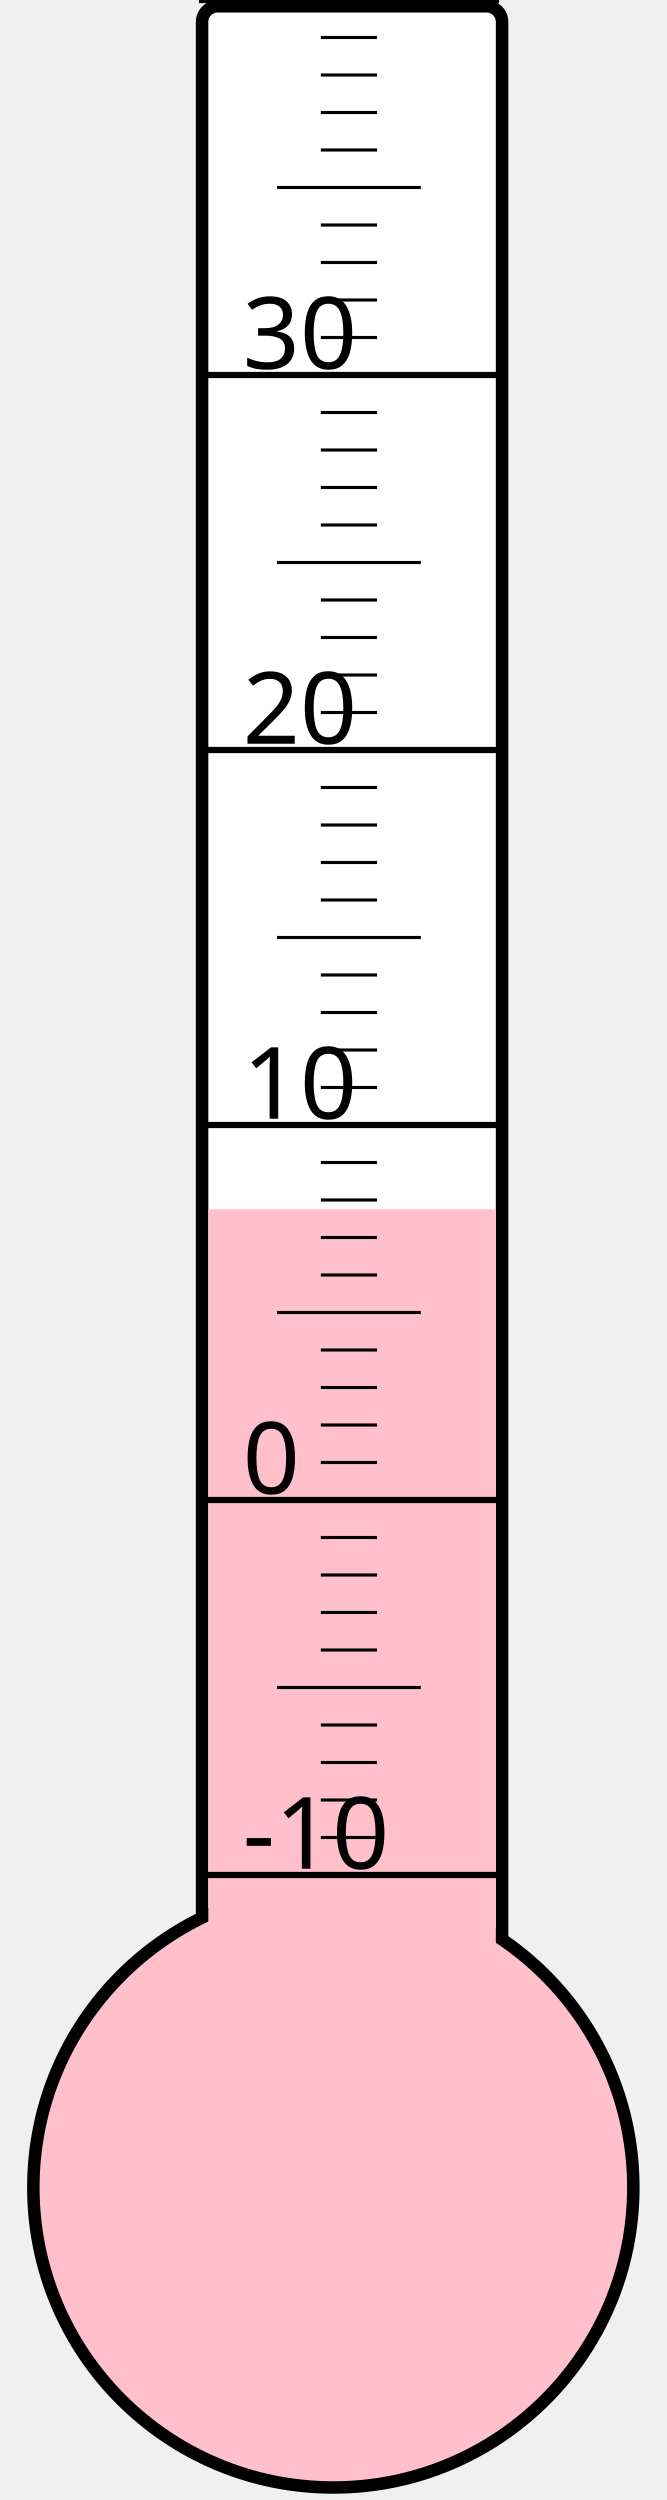
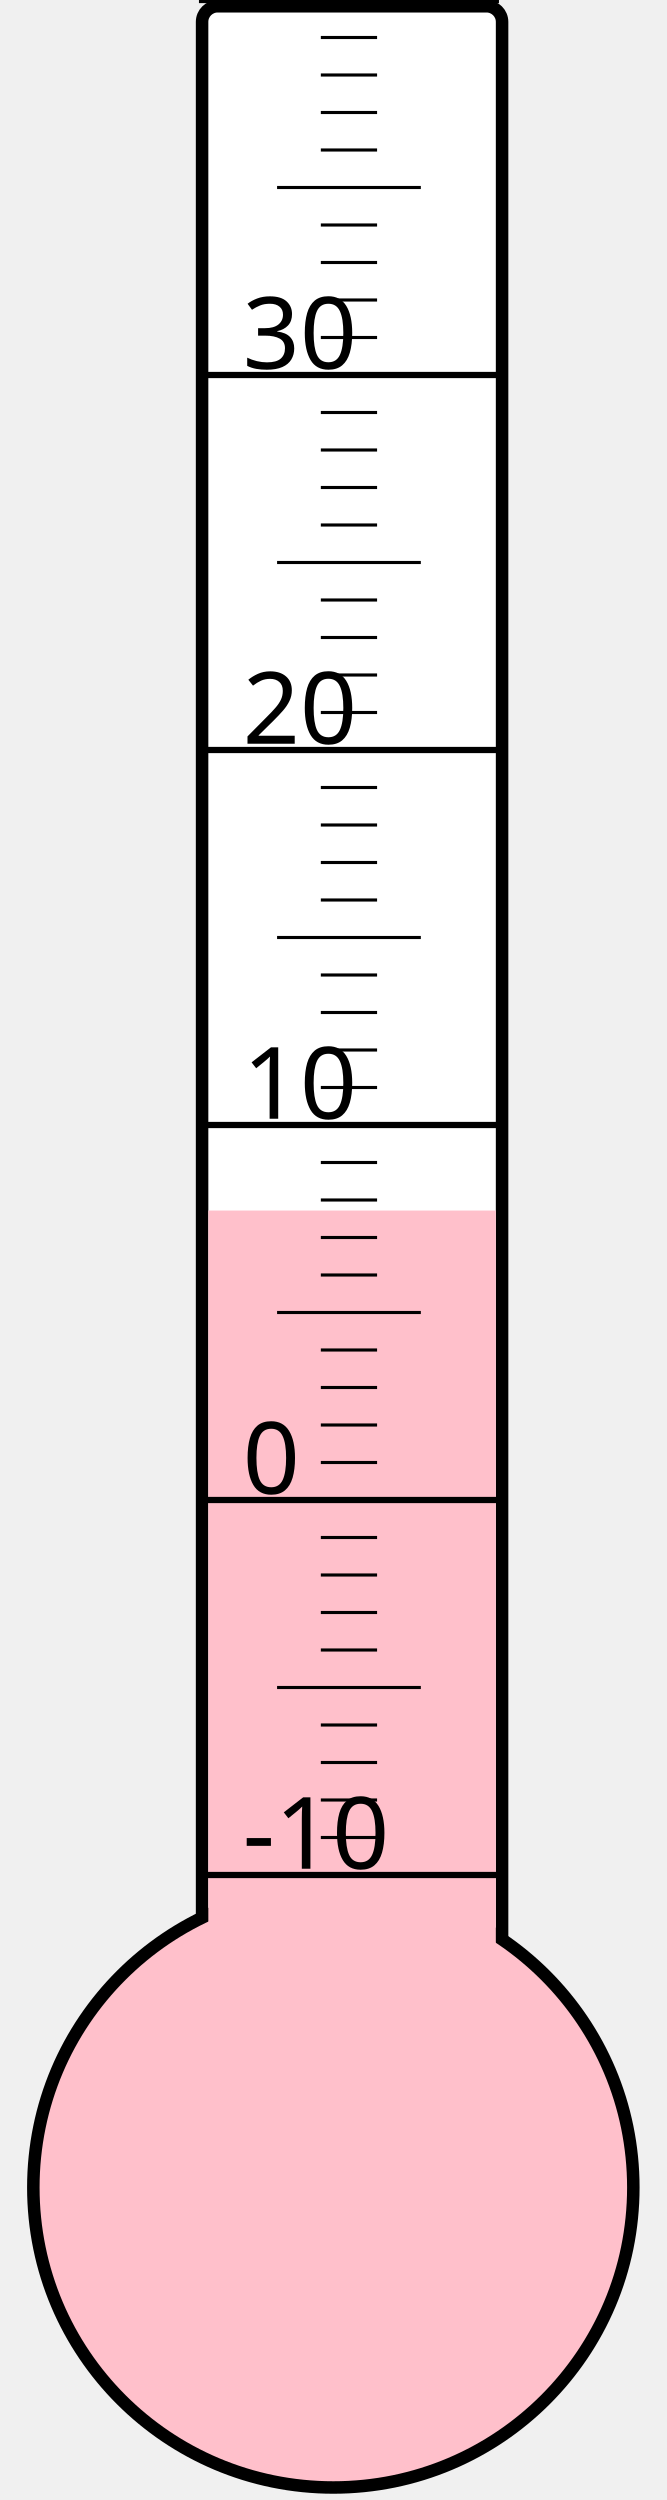
<svg xmlns="http://www.w3.org/2000/svg" width="40px" height="150px" viewBox="0 0 200 800">
  <rect width="200" height="800" x="0" y="0" style="fill: #ffffeb; fill-opacity: 0;" />
  <rect width="96" height="680" x="58" y="2" rx="5" ry="5" style="fill: white; fill-opacity: 1; stroke: black; stroke-width: 4;" />
  <circle cx="100" cy="700" r="96" style="fill: pink; stroke: black; stroke-width: 4;" />
-   <rect width="92" height="313.0" x="60" y="387.0" style="fill: pink; fill-opacity: 1; stroke-width: 0;" />
+   <rect width="92" height="312.625" x="60" y="387.375" style="fill: pink; fill-opacity: 1; stroke-width: 0;" />
  <text x="71" y="598" style="font-family: sans-serif; font-size: 24pt;">-10</text>
  <text x="71" y="478" style="font-family: sans-serif; font-size: 24pt;">0</text>
  <text x="71" y="358" style="font-family: sans-serif; font-size: 24pt;">10</text>
  <text x="71" y="238" style="font-family: sans-serif; font-size: 24pt;">20</text>
  <text x="71" y="118" style="font-family: sans-serif; font-size: 24pt;">30</text>
  <g style="stroke: black;">
    <line x1="57" y1="600" x2="153" y2="600" style="stroke-width: 2;" />
    <line x1="96" y1="588" x2="114" y2="588" style="stroke-width: 1;" />
    <line x1="96" y1="576" x2="114" y2="576" style="stroke-width: 1;" />
    <line x1="96" y1="564" x2="114" y2="564" style="stroke-width: 1;" />
    <line x1="96" y1="552" x2="114" y2="552" style="stroke-width: 1;" />
    <line x1="82" y1="540" x2="128" y2="540" style="stroke-width: 1;" />
    <line x1="96" y1="528" x2="114" y2="528" style="stroke-width: 1;" />
    <line x1="96" y1="516" x2="114" y2="516" style="stroke-width: 1;" />
    <line x1="96" y1="504" x2="114" y2="504" style="stroke-width: 1;" />
    <line x1="96" y1="492" x2="114" y2="492" style="stroke-width: 1;" />
    <line x1="57" y1="480" x2="153" y2="480" style="stroke-width: 2;" />
    <line x1="96" y1="468" x2="114" y2="468" style="stroke-width: 1;" />
    <line x1="96" y1="456" x2="114" y2="456" style="stroke-width: 1;" />
    <line x1="96" y1="444" x2="114" y2="444" style="stroke-width: 1;" />
    <line x1="96" y1="432" x2="114" y2="432" style="stroke-width: 1;" />
    <line x1="82" y1="420" x2="128" y2="420" style="stroke-width: 1;" />
    <line x1="96" y1="408" x2="114" y2="408" style="stroke-width: 1;" />
    <line x1="96" y1="396" x2="114" y2="396" style="stroke-width: 1;" />
    <line x1="96" y1="384" x2="114" y2="384" style="stroke-width: 1;" />
    <line x1="96" y1="372" x2="114" y2="372" style="stroke-width: 1;" />
    <line x1="57" y1="360" x2="153" y2="360" style="stroke-width: 2;" />
    <line x1="96" y1="348" x2="114" y2="348" style="stroke-width: 1;" />
    <line x1="96" y1="336" x2="114" y2="336" style="stroke-width: 1;" />
    <line x1="96" y1="324" x2="114" y2="324" style="stroke-width: 1;" />
    <line x1="96" y1="312" x2="114" y2="312" style="stroke-width: 1;" />
    <line x1="82" y1="300" x2="128" y2="300" style="stroke-width: 1;" />
    <line x1="96" y1="288" x2="114" y2="288" style="stroke-width: 1;" />
    <line x1="96" y1="276" x2="114" y2="276" style="stroke-width: 1;" />
    <line x1="96" y1="264" x2="114" y2="264" style="stroke-width: 1;" />
    <line x1="96" y1="252" x2="114" y2="252" style="stroke-width: 1;" />
    <line x1="57" y1="240" x2="153" y2="240" style="stroke-width: 2;" />
    <line x1="96" y1="228" x2="114" y2="228" style="stroke-width: 1;" />
    <line x1="96" y1="216" x2="114" y2="216" style="stroke-width: 1;" />
    <line x1="96" y1="204" x2="114" y2="204" style="stroke-width: 1;" />
    <line x1="96" y1="192" x2="114" y2="192" style="stroke-width: 1;" />
    <line x1="82" y1="180" x2="128" y2="180" style="stroke-width: 1;" />
    <line x1="96" y1="168" x2="114" y2="168" style="stroke-width: 1;" />
    <line x1="96" y1="156" x2="114" y2="156" style="stroke-width: 1;" />
    <line x1="96" y1="144" x2="114" y2="144" style="stroke-width: 1;" />
    <line x1="96" y1="132" x2="114" y2="132" style="stroke-width: 1;" />
    <line x1="57" y1="120" x2="153" y2="120" style="stroke-width: 2;" />
    <line x1="96" y1="108" x2="114" y2="108" style="stroke-width: 1;" />
    <line x1="96" y1="96" x2="114" y2="96" style="stroke-width: 1;" />
    <line x1="96" y1="84" x2="114" y2="84" style="stroke-width: 1;" />
    <line x1="96" y1="72" x2="114" y2="72" style="stroke-width: 1;" />
    <line x1="82" y1="60" x2="128" y2="60" style="stroke-width: 1;" />
    <line x1="96" y1="48" x2="114" y2="48" style="stroke-width: 1;" />
    <line x1="96" y1="36" x2="114" y2="36" style="stroke-width: 1;" />
    <line x1="96" y1="24" x2="114" y2="24" style="stroke-width: 1;" />
    <line x1="96" y1="12" x2="114" y2="12" style="stroke-width: 1;" />
    <line x1="57" y1="0" x2="153" y2="0" style="stroke-width: 2;" />
  </g>
</svg>
